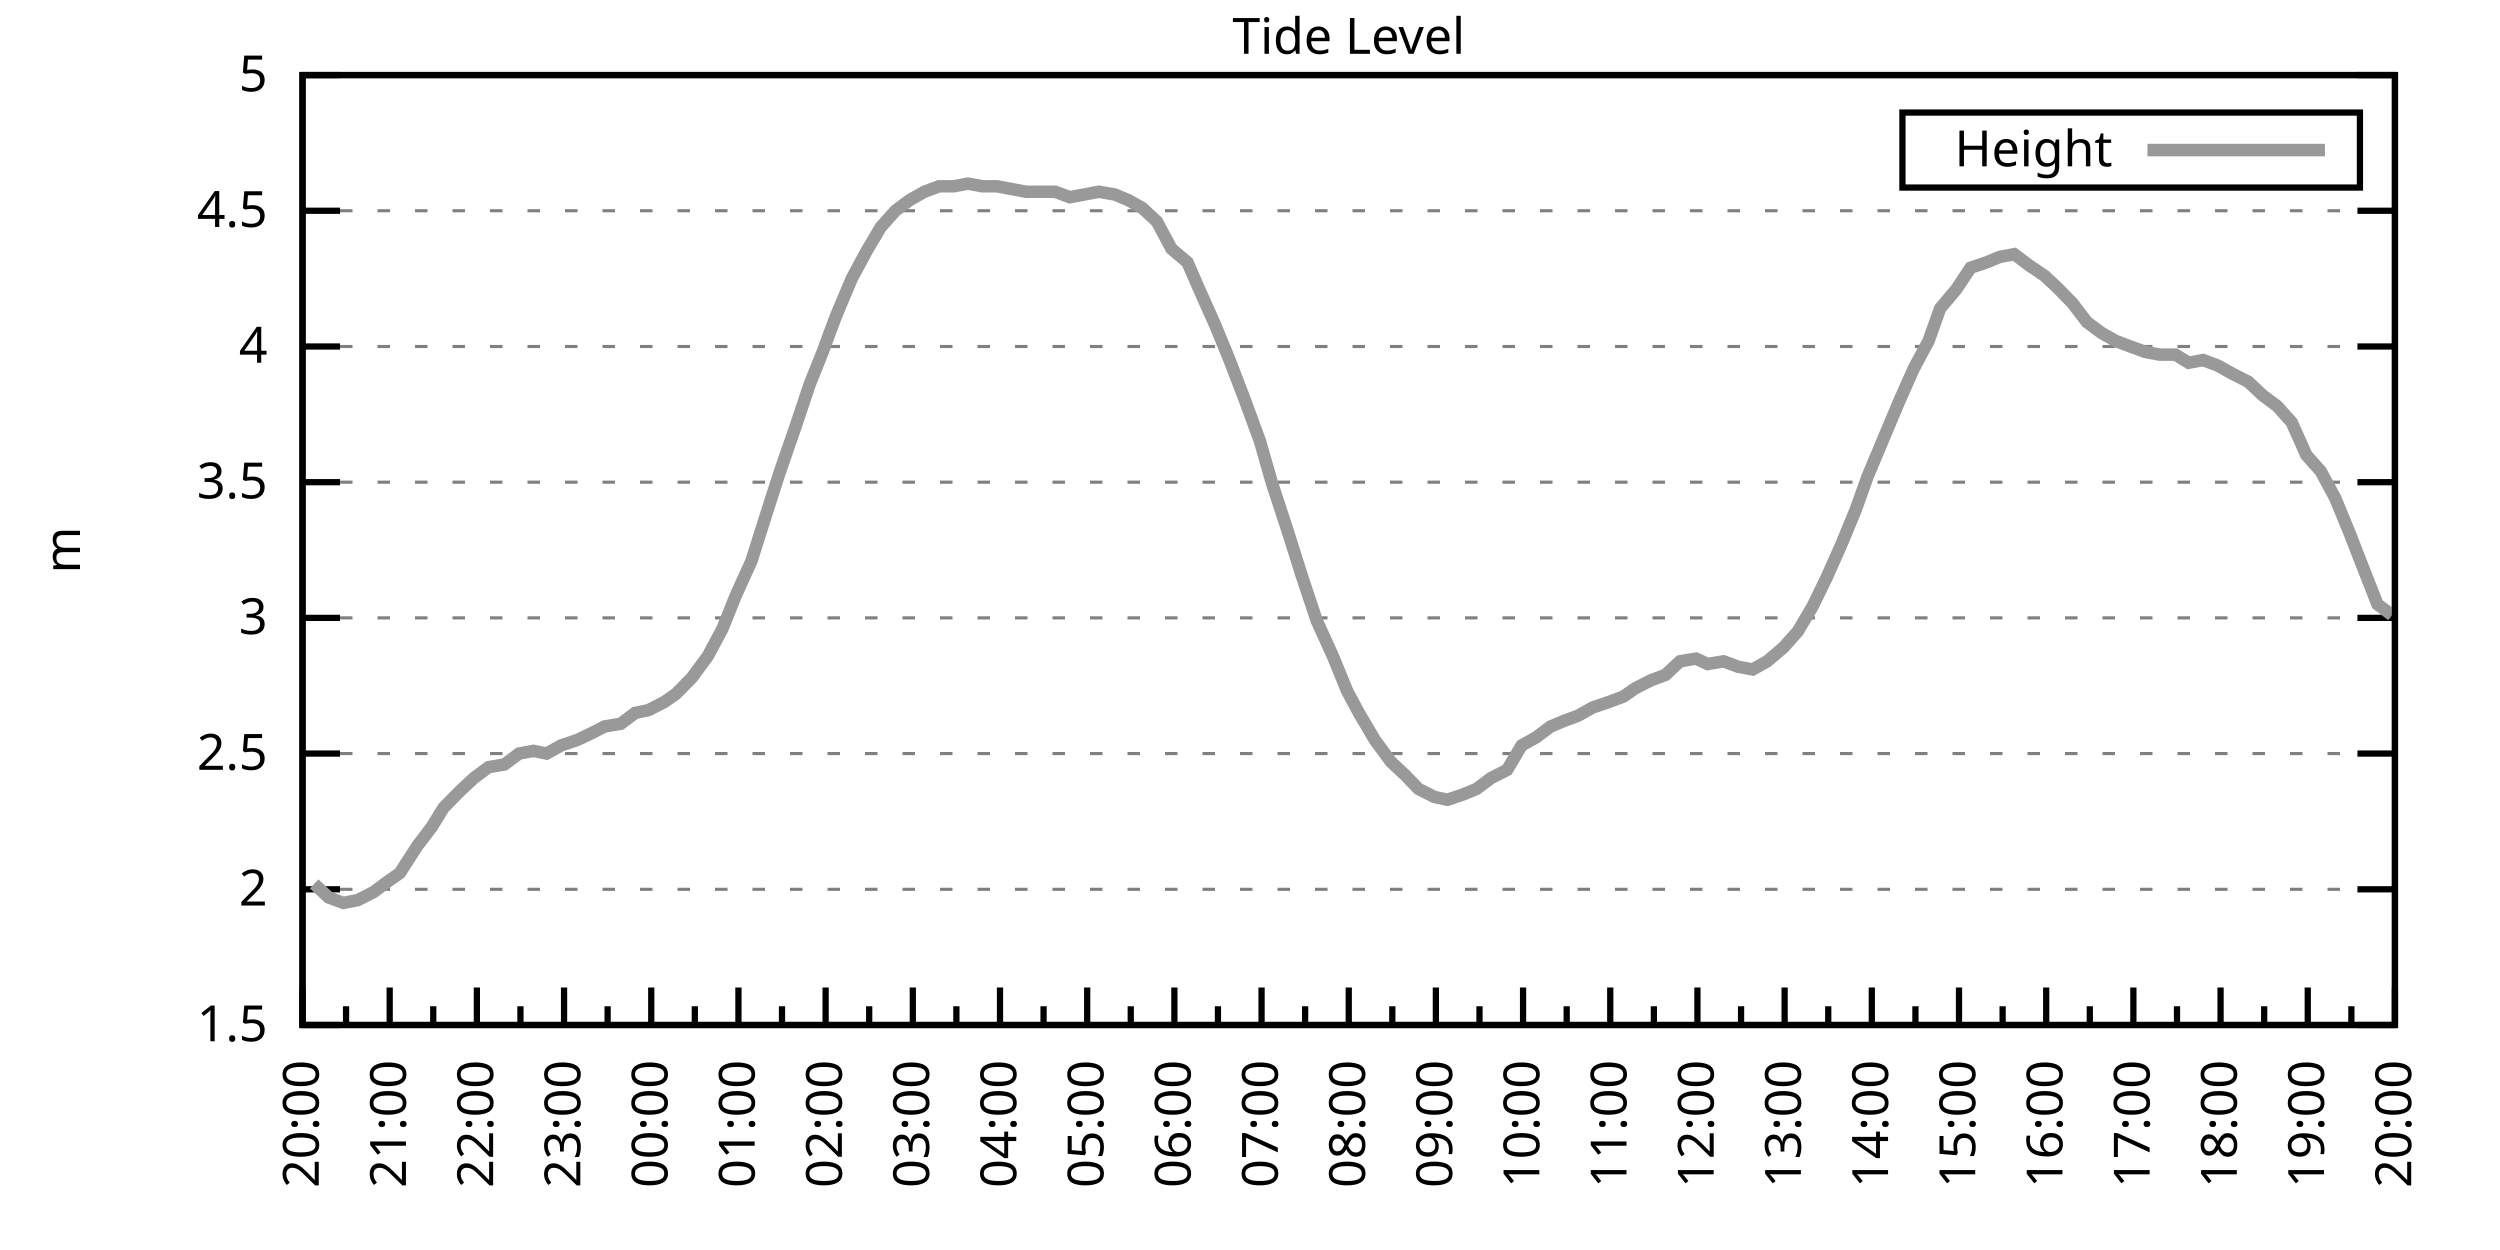
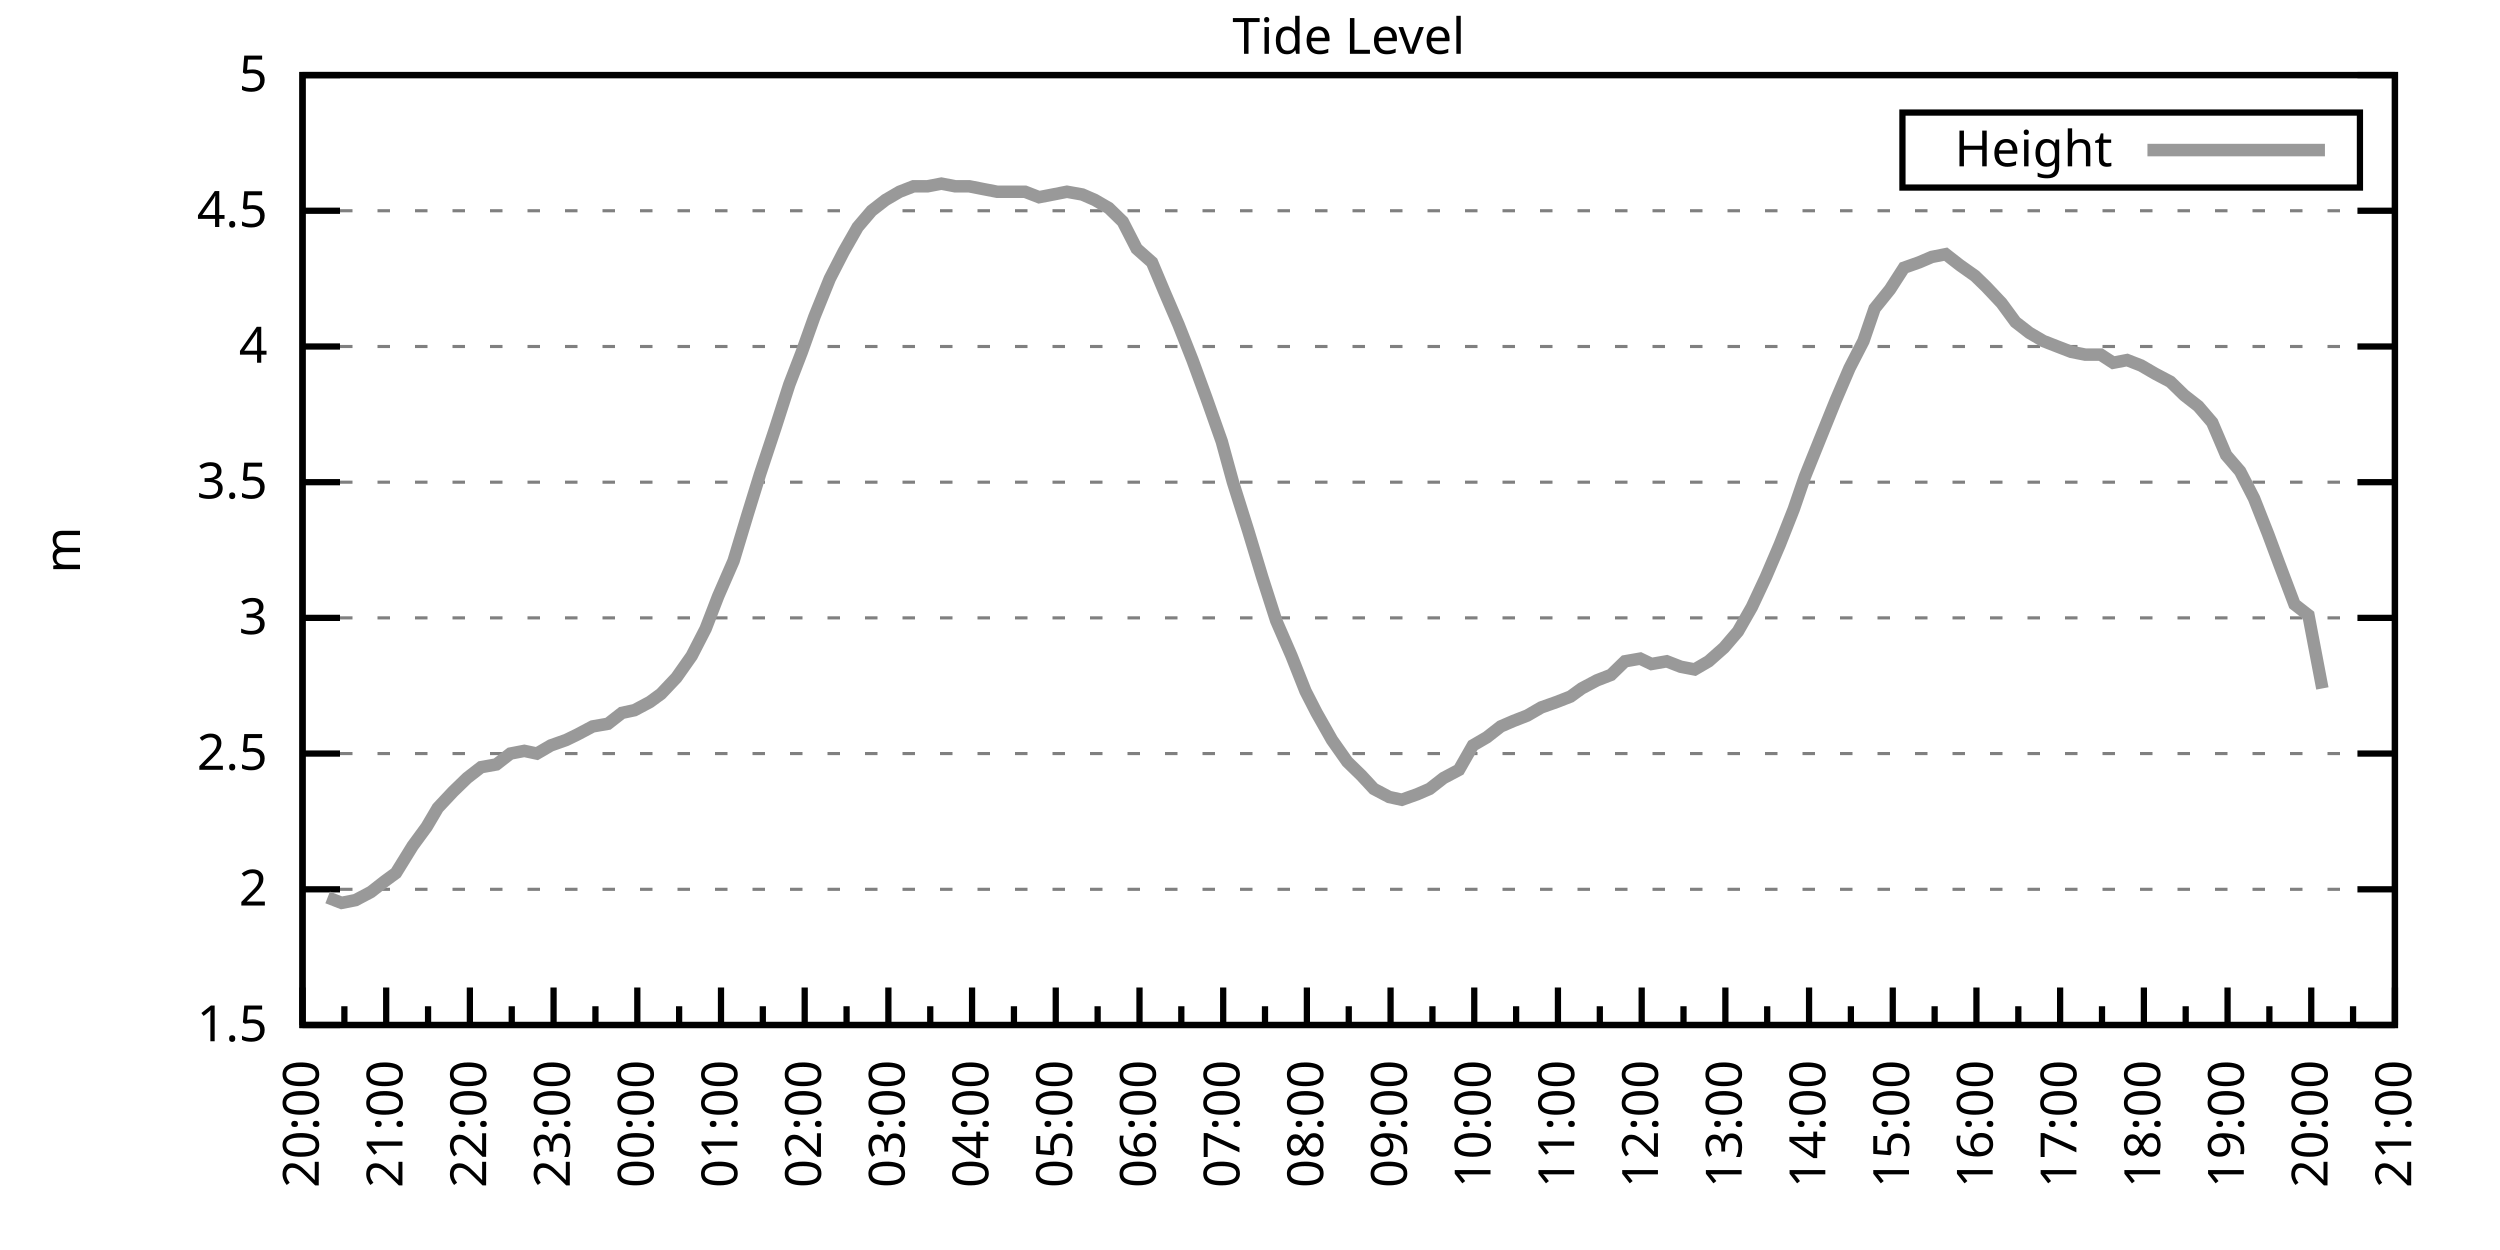
<svg xmlns="http://www.w3.org/2000/svg" xmlns:xlink="http://www.w3.org/1999/xlink" width="400" height="200" viewBox="0 0 400 200">
  <g id="gnuplot_canvas">
    <rect x="0" y="0" width="400" height="200" fill="none" />
    <defs>
      <circle id="gpDot" r="0.5" stroke-width="0.5" stroke="currentColor" />
      <path id="gpPt0" stroke-width="0.333" stroke="currentColor" d="M-1,0 h2 M0,-1 v2" />
      <path id="gpPt1" stroke-width="0.333" stroke="currentColor" d="M-1,-1 L1,1 M1,-1 L-1,1" />
      <path id="gpPt2" stroke-width="0.333" stroke="currentColor" d="M-1,0 L1,0 M0,-1 L0,1 M-1,-1 L1,1 M-1,1 L1,-1" />
      <rect id="gpPt3" stroke-width="0.333" stroke="currentColor" x="-1" y="-1" width="2" height="2" />
      <rect id="gpPt4" stroke-width="0.333" stroke="currentColor" fill="currentColor" x="-1" y="-1" width="2" height="2" />
      <circle id="gpPt5" stroke-width="0.333" stroke="currentColor" cx="0" cy="0" r="1" />
      <use xlink:href="#gpPt5" id="gpPt6" fill="currentColor" stroke="none" />
      <path id="gpPt7" stroke-width="0.333" stroke="currentColor" d="M0,-1.33 L-1.33,0.67 L1.33,0.67 z" />
      <use xlink:href="#gpPt7" id="gpPt8" fill="currentColor" stroke="none" />
      <use xlink:href="#gpPt7" id="gpPt9" stroke="currentColor" transform="rotate(180)" />
      <use xlink:href="#gpPt9" id="gpPt10" fill="currentColor" stroke="none" />
      <use xlink:href="#gpPt3" id="gpPt11" stroke="currentColor" transform="rotate(45)" />
      <use xlink:href="#gpPt11" id="gpPt12" fill="currentColor" stroke="none" />
      <path id="gpPt13" stroke-width="0.333" stroke="currentColor" d="M0,1.330 L1.265,0.411 L0.782,-1.067 L-0.782,-1.076 L-1.265,0.411 z" />
      <use xlink:href="#gpPt13" id="gpPt14" fill="currentColor" stroke="none" />
      <filter id="textbox" filterUnits="objectBoundingBox" x="0" y="0" height="1" width="1">
        <feFlood flood-color="white" flood-opacity="1" result="bgnd" />
        <feComposite in="SourceGraphic" in2="bgnd" operator="atop" />
      </filter>
      <filter id="greybox" filterUnits="objectBoundingBox" x="0" y="0" height="1" width="1">
        <feFlood flood-color="lightgrey" flood-opacity="1" result="grey" />
        <feComposite in="SourceGraphic" in2="grey" operator="atop" />
      </filter>
    </defs>
    <g fill="none" color="white" stroke="currentColor" stroke-width="1.00" stroke-linecap="butt" stroke-linejoin="miter">
</g>
    <g fill="none" color="black" stroke="currentColor" stroke-width="1.00" stroke-linecap="butt" stroke-linejoin="miter">
      <g stroke="none" shape-rendering="crispEdges">
        <polygon fill="rgb(255, 255, 255)" points="48.40,164.00 383.18,164.00 383.18,12.02 48.40,12.02 " />
      </g>
    </g>
    <g fill="none" color="black" stroke="currentColor" stroke-width="1.00" stroke-linecap="butt" stroke-linejoin="miter">
</g>
    <g fill="none" color="black" stroke="black" stroke-width="0.50" stroke-linecap="butt" stroke-linejoin="miter">
</g>
    <g fill="none" color="gray" stroke="currentColor" stroke-width="0.50" stroke-linecap="butt" stroke-linejoin="miter">
      <path stroke="gray" stroke-dasharray="2,4" class="gridline" d="M48.40,164.00 L383.19,164.00  " />
    </g>
    <g fill="none" color="gray" stroke="gray" stroke-width="1.00" stroke-linecap="butt" stroke-linejoin="miter">
</g>
    <g fill="none" color="black" stroke="currentColor" stroke-width="1.00" stroke-linecap="butt" stroke-linejoin="miter">
      <path stroke="black" d="M48.40,164.00 L54.40,164.00 M383.19,164.00 L377.19,164.00  " />
      <g transform="translate(42.80,166.60)" stroke="none" fill="black" font-family="Sans" font-size="8.00" text-anchor="end">
        <text>
          <tspan font-family="Sans"> 1.5</tspan>
        </text>
      </g>
    </g>
    <g fill="none" color="black" stroke="currentColor" stroke-width="1.00" stroke-linecap="butt" stroke-linejoin="miter">
</g>
    <g fill="none" color="black" stroke="black" stroke-width="0.50" stroke-linecap="butt" stroke-linejoin="miter">
</g>
    <g fill="none" color="gray" stroke="currentColor" stroke-width="0.50" stroke-linecap="butt" stroke-linejoin="miter">
      <path stroke="gray" stroke-dasharray="2,4" class="gridline" d="M48.40,142.29 L383.19,142.29  " />
    </g>
    <g fill="none" color="gray" stroke="gray" stroke-width="1.00" stroke-linecap="butt" stroke-linejoin="miter">
</g>
    <g fill="none" color="black" stroke="currentColor" stroke-width="1.00" stroke-linecap="butt" stroke-linejoin="miter">
      <path stroke="black" d="M48.40,142.29 L54.40,142.29 M383.19,142.29 L377.19,142.29  " />
      <g transform="translate(42.80,144.89)" stroke="none" fill="black" font-family="Sans" font-size="8.00" text-anchor="end">
        <text>
          <tspan font-family="Sans"> 2</tspan>
        </text>
      </g>
    </g>
    <g fill="none" color="black" stroke="currentColor" stroke-width="1.00" stroke-linecap="butt" stroke-linejoin="miter">
</g>
    <g fill="none" color="black" stroke="black" stroke-width="0.50" stroke-linecap="butt" stroke-linejoin="miter">
</g>
    <g fill="none" color="gray" stroke="currentColor" stroke-width="0.50" stroke-linecap="butt" stroke-linejoin="miter">
      <path stroke="gray" stroke-dasharray="2,4" class="gridline" d="M48.40,120.57 L383.19,120.57  " />
    </g>
    <g fill="none" color="gray" stroke="gray" stroke-width="1.00" stroke-linecap="butt" stroke-linejoin="miter">
</g>
    <g fill="none" color="black" stroke="currentColor" stroke-width="1.00" stroke-linecap="butt" stroke-linejoin="miter">
      <path stroke="black" d="M48.40,120.57 L54.40,120.57 M383.19,120.57 L377.19,120.57  " />
      <g transform="translate(42.80,123.17)" stroke="none" fill="black" font-family="Sans" font-size="8.00" text-anchor="end">
        <text>
          <tspan font-family="Sans"> 2.5</tspan>
        </text>
      </g>
    </g>
    <g fill="none" color="black" stroke="currentColor" stroke-width="1.00" stroke-linecap="butt" stroke-linejoin="miter">
</g>
    <g fill="none" color="black" stroke="black" stroke-width="0.50" stroke-linecap="butt" stroke-linejoin="miter">
</g>
    <g fill="none" color="gray" stroke="currentColor" stroke-width="0.50" stroke-linecap="butt" stroke-linejoin="miter">
      <path stroke="gray" stroke-dasharray="2,4" class="gridline" d="M48.40,98.86 L383.19,98.86  " />
    </g>
    <g fill="none" color="gray" stroke="gray" stroke-width="1.00" stroke-linecap="butt" stroke-linejoin="miter">
</g>
    <g fill="none" color="black" stroke="currentColor" stroke-width="1.00" stroke-linecap="butt" stroke-linejoin="miter">
      <path stroke="black" d="M48.40,98.86 L54.40,98.86 M383.19,98.86 L377.19,98.86  " />
      <g transform="translate(42.80,101.46)" stroke="none" fill="black" font-family="Sans" font-size="8.00" text-anchor="end">
        <text>
          <tspan font-family="Sans"> 3</tspan>
        </text>
      </g>
    </g>
    <g fill="none" color="black" stroke="currentColor" stroke-width="1.00" stroke-linecap="butt" stroke-linejoin="miter">
</g>
    <g fill="none" color="black" stroke="black" stroke-width="0.50" stroke-linecap="butt" stroke-linejoin="miter">
</g>
    <g fill="none" color="gray" stroke="currentColor" stroke-width="0.50" stroke-linecap="butt" stroke-linejoin="miter">
      <path stroke="gray" stroke-dasharray="2,4" class="gridline" d="M48.40,77.15 L383.19,77.15  " />
    </g>
    <g fill="none" color="gray" stroke="gray" stroke-width="1.00" stroke-linecap="butt" stroke-linejoin="miter">
</g>
    <g fill="none" color="black" stroke="currentColor" stroke-width="1.00" stroke-linecap="butt" stroke-linejoin="miter">
      <path stroke="black" d="M48.40,77.15 L54.40,77.15 M383.19,77.15 L377.19,77.15  " />
      <g transform="translate(42.80,79.75)" stroke="none" fill="black" font-family="Sans" font-size="8.00" text-anchor="end">
        <text>
          <tspan font-family="Sans"> 3.5</tspan>
        </text>
      </g>
    </g>
    <g fill="none" color="black" stroke="currentColor" stroke-width="1.00" stroke-linecap="butt" stroke-linejoin="miter">
</g>
    <g fill="none" color="black" stroke="black" stroke-width="0.50" stroke-linecap="butt" stroke-linejoin="miter">
</g>
    <g fill="none" color="gray" stroke="currentColor" stroke-width="0.50" stroke-linecap="butt" stroke-linejoin="miter">
      <path stroke="gray" stroke-dasharray="2,4" class="gridline" d="M48.40,55.44 L383.19,55.44  " />
    </g>
    <g fill="none" color="gray" stroke="gray" stroke-width="1.00" stroke-linecap="butt" stroke-linejoin="miter">
</g>
    <g fill="none" color="black" stroke="currentColor" stroke-width="1.00" stroke-linecap="butt" stroke-linejoin="miter">
      <path stroke="black" d="M48.40,55.44 L54.40,55.44 M383.19,55.44 L377.19,55.44  " />
      <g transform="translate(42.80,58.04)" stroke="none" fill="black" font-family="Sans" font-size="8.00" text-anchor="end">
        <text>
          <tspan font-family="Sans"> 4</tspan>
        </text>
      </g>
    </g>
    <g fill="none" color="black" stroke="currentColor" stroke-width="1.00" stroke-linecap="butt" stroke-linejoin="miter">
</g>
    <g fill="none" color="black" stroke="black" stroke-width="0.50" stroke-linecap="butt" stroke-linejoin="miter">
</g>
    <g fill="none" color="gray" stroke="currentColor" stroke-width="0.50" stroke-linecap="butt" stroke-linejoin="miter">
      <path stroke="gray" stroke-dasharray="2,4" class="gridline" d="M48.40,33.72 L383.19,33.72  " />
    </g>
    <g fill="none" color="gray" stroke="gray" stroke-width="1.00" stroke-linecap="butt" stroke-linejoin="miter">
</g>
    <g fill="none" color="black" stroke="currentColor" stroke-width="1.00" stroke-linecap="butt" stroke-linejoin="miter">
      <path stroke="black" d="M48.40,33.72 L54.40,33.72 M383.19,33.72 L377.19,33.72  " />
      <g transform="translate(42.80,36.32)" stroke="none" fill="black" font-family="Sans" font-size="8.00" text-anchor="end">
        <text>
          <tspan font-family="Sans"> 4.5</tspan>
        </text>
      </g>
    </g>
    <g fill="none" color="black" stroke="currentColor" stroke-width="1.00" stroke-linecap="butt" stroke-linejoin="miter">
</g>
    <g fill="none" color="black" stroke="black" stroke-width="0.50" stroke-linecap="butt" stroke-linejoin="miter">
</g>
    <g fill="none" color="gray" stroke="currentColor" stroke-width="0.50" stroke-linecap="butt" stroke-linejoin="miter">
      <path stroke="gray" stroke-dasharray="2,4" class="gridline" d="M48.40,12.01 L383.19,12.01  " />
    </g>
    <g fill="none" color="gray" stroke="gray" stroke-width="1.00" stroke-linecap="butt" stroke-linejoin="miter">
</g>
    <g fill="none" color="black" stroke="currentColor" stroke-width="1.00" stroke-linecap="butt" stroke-linejoin="miter">
      <path stroke="black" d="M48.40,12.01 L54.40,12.01 M383.19,12.01 L377.19,12.01  " />
      <g transform="translate(42.80,14.61)" stroke="none" fill="black" font-family="Sans" font-size="8.00" text-anchor="end">
        <text>
          <tspan font-family="Sans"> 5</tspan>
        </text>
      </g>
    </g>
    <g fill="none" color="black" stroke="currentColor" stroke-width="1.00" stroke-linecap="butt" stroke-linejoin="miter">
      <path stroke="black" d="M48.40,164.00 L48.40,158.00  " />
      <g transform="translate(51.00,169.60) rotate(270)" stroke="none" fill="black" font-family="Sans" font-size="8.00" text-anchor="end">
        <text>
          <tspan font-family="Sans">20:00</tspan>
        </text>
      </g>
    </g>
    <g fill="none" color="black" stroke="currentColor" stroke-width="1.00" stroke-linecap="butt" stroke-linejoin="miter">
-       <path stroke="black" d="M55.37,164.00 L55.37,161.00 M62.35,164.00 L62.35,158.00  " />
-       <g transform="translate(64.95,169.60) rotate(270)" stroke="none" fill="black" font-family="Sans" font-size="8.00" text-anchor="end">
+       <path stroke="black" d="M55.10,164.00 L55.10,161.00 M61.79,164.00 L61.79,158.00  " />
+       <g transform="translate(64.39,169.60) rotate(270)" stroke="none" fill="black" font-family="Sans" font-size="8.00" text-anchor="end">
        <text>
          <tspan font-family="Sans">21:00</tspan>
        </text>
      </g>
    </g>
    <g fill="none" color="black" stroke="currentColor" stroke-width="1.00" stroke-linecap="butt" stroke-linejoin="miter">
-       <path stroke="black" d="M69.32,164.00 L69.32,161.00 M76.30,164.00 L76.30,158.00  " />
-       <g transform="translate(78.90,169.60) rotate(270)" stroke="none" fill="black" font-family="Sans" font-size="8.00" text-anchor="end">
+       <path stroke="black" d="M68.49,164.00 L68.49,161.00 M75.18,164.00 L75.18,158.00  " />
+       <g transform="translate(77.78,169.60) rotate(270)" stroke="none" fill="black" font-family="Sans" font-size="8.00" text-anchor="end">
        <text>
          <tspan font-family="Sans">22:00</tspan>
        </text>
      </g>
    </g>
    <g fill="none" color="black" stroke="currentColor" stroke-width="1.00" stroke-linecap="butt" stroke-linejoin="miter">
-       <path stroke="black" d="M83.27,164.00 L83.27,161.00 M90.25,164.00 L90.25,158.00  " />
-       <g transform="translate(92.85,169.60) rotate(270)" stroke="none" fill="black" font-family="Sans" font-size="8.00" text-anchor="end">
+       <path stroke="black" d="M81.88,164.00 L81.88,161.00 M88.57,164.00 L88.57,158.00  " />
+       <g transform="translate(91.17,169.60) rotate(270)" stroke="none" fill="black" font-family="Sans" font-size="8.00" text-anchor="end">
        <text>
          <tspan font-family="Sans">23:00</tspan>
        </text>
      </g>
    </g>
    <g fill="none" color="black" stroke="currentColor" stroke-width="1.00" stroke-linecap="butt" stroke-linejoin="miter">
-       <path stroke="black" d="M97.22,164.00 L97.22,161.00 M104.20,164.00 L104.20,158.00  " />
-       <g transform="translate(106.80,169.60) rotate(270)" stroke="none" fill="black" font-family="Sans" font-size="8.00" text-anchor="end">
+       <path stroke="black" d="M95.27,164.00 L95.27,161.00 M101.97,164.00 L101.97,158.00  " />
+       <g transform="translate(104.57,169.60) rotate(270)" stroke="none" fill="black" font-family="Sans" font-size="8.00" text-anchor="end">
        <text>
          <tspan font-family="Sans">00:00</tspan>
        </text>
      </g>
    </g>
    <g fill="none" color="black" stroke="currentColor" stroke-width="1.00" stroke-linecap="butt" stroke-linejoin="miter">
-       <path stroke="black" d="M111.17,164.00 L111.17,161.00 M118.15,164.00 L118.15,158.00  " />
-       <g transform="translate(120.75,169.60) rotate(270)" stroke="none" fill="black" font-family="Sans" font-size="8.00" text-anchor="end">
+       <path stroke="black" d="M108.66,164.00 L108.66,161.00 M115.36,164.00 L115.36,158.00  " />
+       <g transform="translate(117.96,169.60) rotate(270)" stroke="none" fill="black" font-family="Sans" font-size="8.00" text-anchor="end">
        <text>
          <tspan font-family="Sans">01:00</tspan>
        </text>
      </g>
    </g>
    <g fill="none" color="black" stroke="currentColor" stroke-width="1.00" stroke-linecap="butt" stroke-linejoin="miter">
-       <path stroke="black" d="M125.12,164.00 L125.12,161.00 M132.10,164.00 L132.10,158.00  " />
-       <g transform="translate(134.70,169.60) rotate(270)" stroke="none" fill="black" font-family="Sans" font-size="8.00" text-anchor="end">
+       <path stroke="black" d="M122.05,164.00 L122.05,161.00 M128.75,164.00 L128.75,158.00  " />
+       <g transform="translate(131.35,169.60) rotate(270)" stroke="none" fill="black" font-family="Sans" font-size="8.00" text-anchor="end">
        <text>
          <tspan font-family="Sans">02:00</tspan>
        </text>
      </g>
    </g>
    <g fill="none" color="black" stroke="currentColor" stroke-width="1.00" stroke-linecap="butt" stroke-linejoin="miter">
-       <path stroke="black" d="M139.07,164.00 L139.07,161.00 M146.05,164.00 L146.05,158.00  " />
-       <g transform="translate(148.65,169.60) rotate(270)" stroke="none" fill="black" font-family="Sans" font-size="8.00" text-anchor="end">
+       <path stroke="black" d="M135.45,164.00 L135.45,161.00 M142.14,164.00 L142.14,158.00  " />
+       <g transform="translate(144.74,169.60) rotate(270)" stroke="none" fill="black" font-family="Sans" font-size="8.00" text-anchor="end">
        <text>
          <tspan font-family="Sans">03:00</tspan>
        </text>
      </g>
    </g>
    <g fill="none" color="black" stroke="currentColor" stroke-width="1.00" stroke-linecap="butt" stroke-linejoin="miter">
-       <path stroke="black" d="M153.02,164.00 L153.02,161.00 M160.00,164.00 L160.00,158.00  " />
-       <g transform="translate(162.60,169.60) rotate(270)" stroke="none" fill="black" font-family="Sans" font-size="8.00" text-anchor="end">
+       <path stroke="black" d="M148.84,164.00 L148.84,161.00 M155.53,164.00 L155.53,158.00  " />
+       <g transform="translate(158.13,169.60) rotate(270)" stroke="none" fill="black" font-family="Sans" font-size="8.00" text-anchor="end">
        <text>
          <tspan font-family="Sans">04:00</tspan>
        </text>
      </g>
    </g>
    <g fill="none" color="black" stroke="currentColor" stroke-width="1.00" stroke-linecap="butt" stroke-linejoin="miter">
-       <path stroke="black" d="M166.97,164.00 L166.97,161.00 M173.95,164.00 L173.95,158.00  " />
-       <g transform="translate(176.55,169.60) rotate(270)" stroke="none" fill="black" font-family="Sans" font-size="8.00" text-anchor="end">
+       <path stroke="black" d="M162.23,164.00 L162.23,161.00 M168.92,164.00 L168.92,158.00  " />
+       <g transform="translate(171.52,169.60) rotate(270)" stroke="none" fill="black" font-family="Sans" font-size="8.00" text-anchor="end">
        <text>
          <tspan font-family="Sans">05:00</tspan>
        </text>
      </g>
    </g>
    <g fill="none" color="black" stroke="currentColor" stroke-width="1.00" stroke-linecap="butt" stroke-linejoin="miter">
-       <path stroke="black" d="M180.92,164.00 L180.92,161.00 M187.90,164.00 L187.90,158.00  " />
-       <g transform="translate(190.50,169.60) rotate(270)" stroke="none" fill="black" font-family="Sans" font-size="8.00" text-anchor="end">
+       <path stroke="black" d="M175.62,164.00 L175.62,161.00 M182.32,164.00 L182.32,158.00  " />
+       <g transform="translate(184.92,169.60) rotate(270)" stroke="none" fill="black" font-family="Sans" font-size="8.00" text-anchor="end">
        <text>
          <tspan font-family="Sans">06:00</tspan>
        </text>
      </g>
    </g>
    <g fill="none" color="black" stroke="currentColor" stroke-width="1.00" stroke-linecap="butt" stroke-linejoin="miter">
-       <path stroke="black" d="M194.87,164.00 L194.87,161.00 M201.85,164.00 L201.85,158.00  " />
-       <g transform="translate(204.45,169.60) rotate(270)" stroke="none" fill="black" font-family="Sans" font-size="8.00" text-anchor="end">
+       <path stroke="black" d="M189.01,164.00 L189.01,161.00 M195.71,164.00 L195.71,158.00  " />
+       <g transform="translate(198.31,169.60) rotate(270)" stroke="none" fill="black" font-family="Sans" font-size="8.00" text-anchor="end">
        <text>
          <tspan font-family="Sans">07:00</tspan>
        </text>
      </g>
    </g>
    <g fill="none" color="black" stroke="currentColor" stroke-width="1.00" stroke-linecap="butt" stroke-linejoin="miter">
-       <path stroke="black" d="M208.82,164.00 L208.82,161.00 M215.80,164.00 L215.80,158.00  " />
-       <g transform="translate(218.40,169.60) rotate(270)" stroke="none" fill="black" font-family="Sans" font-size="8.00" text-anchor="end">
+       <path stroke="black" d="M202.40,164.00 L202.40,161.00 M209.10,164.00 L209.10,158.00  " />
+       <g transform="translate(211.70,169.60) rotate(270)" stroke="none" fill="black" font-family="Sans" font-size="8.00" text-anchor="end">
        <text>
          <tspan font-family="Sans">08:00</tspan>
        </text>
      </g>
    </g>
    <g fill="none" color="black" stroke="currentColor" stroke-width="1.00" stroke-linecap="butt" stroke-linejoin="miter">
-       <path stroke="black" d="M222.77,164.00 L222.77,161.00 M229.74,164.00 L229.74,158.00  " />
-       <g transform="translate(232.34,169.60) rotate(270)" stroke="none" fill="black" font-family="Sans" font-size="8.00" text-anchor="end">
+       <path stroke="black" d="M215.80,164.00 L215.80,161.00 M222.49,164.00 L222.49,158.00  " />
+       <g transform="translate(225.09,169.60) rotate(270)" stroke="none" fill="black" font-family="Sans" font-size="8.00" text-anchor="end">
        <text>
          <tspan font-family="Sans">09:00</tspan>
        </text>
      </g>
    </g>
    <g fill="none" color="black" stroke="currentColor" stroke-width="1.00" stroke-linecap="butt" stroke-linejoin="miter">
-       <path stroke="black" d="M236.72,164.00 L236.72,161.00 M243.69,164.00 L243.69,158.00  " />
-       <g transform="translate(246.29,169.60) rotate(270)" stroke="none" fill="black" font-family="Sans" font-size="8.00" text-anchor="end">
+       <path stroke="black" d="M229.19,164.00 L229.19,161.00 M235.88,164.00 L235.88,158.00  " />
+       <g transform="translate(238.48,169.60) rotate(270)" stroke="none" fill="black" font-family="Sans" font-size="8.00" text-anchor="end">
        <text>
          <tspan font-family="Sans">10:00</tspan>
        </text>
      </g>
    </g>
    <g fill="none" color="black" stroke="currentColor" stroke-width="1.00" stroke-linecap="butt" stroke-linejoin="miter">
-       <path stroke="black" d="M250.67,164.00 L250.67,161.00 M257.64,164.00 L257.64,158.00  " />
-       <g transform="translate(260.24,169.60) rotate(270)" stroke="none" fill="black" font-family="Sans" font-size="8.00" text-anchor="end">
+       <path stroke="black" d="M242.58,164.00 L242.58,161.00 M249.27,164.00 L249.27,158.00  " />
+       <g transform="translate(251.87,169.60) rotate(270)" stroke="none" fill="black" font-family="Sans" font-size="8.00" text-anchor="end">
        <text>
          <tspan font-family="Sans">11:00</tspan>
        </text>
      </g>
    </g>
    <g fill="none" color="black" stroke="currentColor" stroke-width="1.00" stroke-linecap="butt" stroke-linejoin="miter">
-       <path stroke="black" d="M264.62,164.00 L264.62,161.00 M271.59,164.00 L271.59,158.00  " />
-       <g transform="translate(274.19,169.60) rotate(270)" stroke="none" fill="black" font-family="Sans" font-size="8.00" text-anchor="end">
+       <path stroke="black" d="M255.97,164.00 L255.97,161.00 M262.67,164.00 L262.67,158.00  " />
+       <g transform="translate(265.27,169.60) rotate(270)" stroke="none" fill="black" font-family="Sans" font-size="8.00" text-anchor="end">
        <text>
          <tspan font-family="Sans">12:00</tspan>
        </text>
      </g>
    </g>
    <g fill="none" color="black" stroke="currentColor" stroke-width="1.00" stroke-linecap="butt" stroke-linejoin="miter">
-       <path stroke="black" d="M278.57,164.00 L278.57,161.00 M285.54,164.00 L285.54,158.00  " />
-       <g transform="translate(288.14,169.60) rotate(270)" stroke="none" fill="black" font-family="Sans" font-size="8.00" text-anchor="end">
+       <path stroke="black" d="M269.36,164.00 L269.36,161.00 M276.06,164.00 L276.06,158.00  " />
+       <g transform="translate(278.66,169.60) rotate(270)" stroke="none" fill="black" font-family="Sans" font-size="8.00" text-anchor="end">
        <text>
          <tspan font-family="Sans">13:00</tspan>
        </text>
      </g>
    </g>
    <g fill="none" color="black" stroke="currentColor" stroke-width="1.00" stroke-linecap="butt" stroke-linejoin="miter">
-       <path stroke="black" d="M292.52,164.00 L292.52,161.00 M299.49,164.00 L299.49,158.00  " />
-       <g transform="translate(302.09,169.60) rotate(270)" stroke="none" fill="black" font-family="Sans" font-size="8.00" text-anchor="end">
+       <path stroke="black" d="M282.75,164.00 L282.75,161.00 M289.45,164.00 L289.45,158.00  " />
+       <g transform="translate(292.05,169.60) rotate(270)" stroke="none" fill="black" font-family="Sans" font-size="8.00" text-anchor="end">
        <text>
          <tspan font-family="Sans">14:00</tspan>
        </text>
      </g>
    </g>
    <g fill="none" color="black" stroke="currentColor" stroke-width="1.00" stroke-linecap="butt" stroke-linejoin="miter">
-       <path stroke="black" d="M306.47,164.00 L306.47,161.00 M313.44,164.00 L313.44,158.00  " />
-       <g transform="translate(316.04,169.60) rotate(270)" stroke="none" fill="black" font-family="Sans" font-size="8.00" text-anchor="end">
+       <path stroke="black" d="M296.14,164.00 L296.14,161.00 M302.84,164.00 L302.84,158.00  " />
+       <g transform="translate(305.44,169.60) rotate(270)" stroke="none" fill="black" font-family="Sans" font-size="8.00" text-anchor="end">
        <text>
          <tspan font-family="Sans">15:00</tspan>
        </text>
      </g>
    </g>
    <g fill="none" color="black" stroke="currentColor" stroke-width="1.00" stroke-linecap="butt" stroke-linejoin="miter">
-       <path stroke="black" d="M320.42,164.00 L320.42,161.00 M327.39,164.00 L327.39,158.00  " />
-       <g transform="translate(329.99,169.60) rotate(270)" stroke="none" fill="black" font-family="Sans" font-size="8.00" text-anchor="end">
+       <path stroke="black" d="M309.54,164.00 L309.54,161.00 M316.23,164.00 L316.23,158.00  " />
+       <g transform="translate(318.83,169.60) rotate(270)" stroke="none" fill="black" font-family="Sans" font-size="8.00" text-anchor="end">
        <text>
          <tspan font-family="Sans">16:00</tspan>
        </text>
      </g>
    </g>
    <g fill="none" color="black" stroke="currentColor" stroke-width="1.00" stroke-linecap="butt" stroke-linejoin="miter">
-       <path stroke="black" d="M334.37,164.00 L334.37,161.00 M341.34,164.00 L341.34,158.00  " />
-       <g transform="translate(343.94,169.60) rotate(270)" stroke="none" fill="black" font-family="Sans" font-size="8.00" text-anchor="end">
+       <path stroke="black" d="M322.93,164.00 L322.93,161.00 M329.62,164.00 L329.62,158.00  " />
+       <g transform="translate(332.22,169.60) rotate(270)" stroke="none" fill="black" font-family="Sans" font-size="8.00" text-anchor="end">
        <text>
          <tspan font-family="Sans">17:00</tspan>
        </text>
      </g>
    </g>
    <g fill="none" color="black" stroke="currentColor" stroke-width="1.00" stroke-linecap="butt" stroke-linejoin="miter">
-       <path stroke="black" d="M348.32,164.00 L348.32,161.00 M355.29,164.00 L355.29,158.00  " />
-       <g transform="translate(357.89,169.60) rotate(270)" stroke="none" fill="black" font-family="Sans" font-size="8.00" text-anchor="end">
+       <path stroke="black" d="M336.32,164.00 L336.32,161.00 M343.02,164.00 L343.02,158.00  " />
+       <g transform="translate(345.62,169.60) rotate(270)" stroke="none" fill="black" font-family="Sans" font-size="8.00" text-anchor="end">
        <text>
          <tspan font-family="Sans">18:00</tspan>
        </text>
      </g>
    </g>
    <g fill="none" color="black" stroke="currentColor" stroke-width="1.00" stroke-linecap="butt" stroke-linejoin="miter">
-       <path stroke="black" d="M362.27,164.00 L362.27,161.00 M369.24,164.00 L369.24,158.00  " />
-       <g transform="translate(371.84,169.60) rotate(270)" stroke="none" fill="black" font-family="Sans" font-size="8.00" text-anchor="end">
+       <path stroke="black" d="M349.71,164.00 L349.71,161.00 M356.41,164.00 L356.41,158.00  " />
+       <g transform="translate(359.01,169.60) rotate(270)" stroke="none" fill="black" font-family="Sans" font-size="8.00" text-anchor="end">
        <text>
          <tspan font-family="Sans">19:00</tspan>
        </text>
      </g>
    </g>
    <g fill="none" color="black" stroke="currentColor" stroke-width="1.00" stroke-linecap="butt" stroke-linejoin="miter">
-       <path stroke="black" d="M376.22,164.00 L376.22,161.00 M383.19,164.00 L383.19,158.00  " />
+       <path stroke="black" d="M363.10,164.00 L363.10,161.00 M369.80,164.00 L369.80,158.00  " />
+       <g transform="translate(372.40,169.60) rotate(270)" stroke="none" fill="black" font-family="Sans" font-size="8.00" text-anchor="end">
+         <text>
+           <tspan font-family="Sans">20:00</tspan>
+         </text>
+       </g>
+     </g>
+     <g fill="none" color="black" stroke="currentColor" stroke-width="1.00" stroke-linecap="butt" stroke-linejoin="miter">
+       <path stroke="black" d="M376.49,164.00 L376.49,161.00 M383.19,164.00 L383.19,158.00  " />
      <g transform="translate(385.79,169.60) rotate(270)" stroke="none" fill="black" font-family="Sans" font-size="8.00" text-anchor="end">
        <text>
-           <tspan font-family="Sans">20:00</tspan>
+           <tspan font-family="Sans">21:00</tspan>
        </text>
      </g>
    </g>
    <g fill="none" color="black" stroke="currentColor" stroke-width="1.00" stroke-linecap="butt" stroke-linejoin="miter">
</g>
    <g fill="none" color="black" stroke="currentColor" stroke-width="1.00" stroke-linecap="butt" stroke-linejoin="miter">
      <path stroke="black" d="M48.40,12.01 L48.40,164.00 L383.19,164.00 L383.19,12.01 L48.40,12.01 Z  " />
    </g>
    <g fill="none" color="black" stroke="currentColor" stroke-width="1.00" stroke-linecap="butt" stroke-linejoin="miter">
      <g transform="translate(12.80,88.01) rotate(270)" stroke="none" fill="black" font-family="Sans" font-size="8.00" text-anchor="middle">
        <text>
          <tspan font-family="Sans">m</tspan>
        </text>
      </g>
    </g>
    <g fill="none" color="black" stroke="currentColor" stroke-width="1.00" stroke-linecap="butt" stroke-linejoin="miter">
</g>
    <g fill="none" color="black" stroke="currentColor" stroke-width="1.00" stroke-linecap="butt" stroke-linejoin="miter">
      <path stroke="black" d="M304.39,30.01 L304.39,18.01 L377.59,18.01 L377.59,30.01 L304.39,30.01 Z  " />
    </g>
    <g id="Tide_level_plot_1">
      <g fill="none" color="white" stroke="black" stroke-width="2.00" stroke-linecap="butt" stroke-linejoin="miter">
</g>
      <g fill="none" color="black" stroke="currentColor" stroke-width="2.00" stroke-linecap="butt" stroke-linejoin="miter">
        <g transform="translate(337.99,26.61)" stroke="none" fill="black" font-family="Sans" font-size="8.00" text-anchor="end">
          <text>
            <tspan font-family="Sans">Height</tspan>
          </text>
        </g>
      </g>
      <g fill="none" color="black" stroke="currentColor" stroke-width="2.00" stroke-linecap="butt" stroke-linejoin="miter">
-         <path stroke="rgb(153, 153, 153)" d="M343.59,24.01 L371.99,24.01 M50.26,141.42 L52.58,143.59 L54.91,144.46 L57.23,144.02 L59.79,142.72 L62.12,140.98   L63.98,139.68 L66.77,135.34 L69.09,132.30 L70.95,129.26 L73.51,126.65 L75.83,124.48 L78.16,122.75 L80.72,122.31   L83.04,120.57 L85.37,120.14 L87.46,120.57 L89.78,119.27 L92.34,118.40 L94.20,117.53 L96.76,116.23 L99.32,115.80   L101.64,114.06 L103.73,113.63 L106.29,112.32 L108.15,111.02 L110.71,108.42 L113.27,104.94 L115.59,100.60 L117.68,95.39   L120.24,89.74 L122.57,82.36 L124.66,75.85 L127.22,68.46 L129.54,61.52 L131.63,56.30 L133.72,50.66 L136.28,44.58   L138.61,40.24 L140.93,36.33 L143.26,33.72 L145.58,31.99 L147.91,30.68 L150.23,29.81 L152.56,29.81 L154.88,29.38   L157.21,29.81 L159.53,29.81 L161.86,30.25 L164.18,30.68 L166.51,30.68 L168.83,30.68 L171.16,31.55 L173.48,31.12   L175.81,30.68 L178.36,31.12 L180.46,31.99 L182.78,33.29 L185.11,35.46 L187.43,39.80 L189.99,41.97 L192.08,46.75   L194.41,51.96 L196.73,57.61 L199.06,63.69 L201.61,70.63 L203.47,77.15 L206.03,84.97 L208.36,92.35 L210.68,99.30   L213.24,104.94 L215.56,110.59 L217.42,114.06 L219.98,118.40 L222.54,121.88 L224.86,124.05 L226.95,126.22 L229.51,127.52   L231.60,127.96 L234.16,127.09 L236.25,126.22 L238.58,124.48 L241.14,123.18 L243.46,119.27 L245.79,117.97 L248.11,116.23   L250.20,115.36 L252.53,114.49 L254.85,113.19 L257.41,112.32 L259.74,111.45 L261.60,110.15 L264.15,108.85 L266.48,107.98   L268.80,105.81 L271.36,105.38 L273.22,106.24 L275.78,105.81 L278.10,106.68 L280.43,107.11 L282.75,105.81 L285.31,103.64   L287.64,101.03 L289.96,97.12 L292.29,92.35 L294.61,87.14 L296.94,81.49 L298.80,76.28 L301.35,70.20 L303.91,64.12   L306.23,58.91 L308.56,54.57 L310.42,49.36 L312.98,46.32 L315.30,42.84 L317.86,41.97 L319.95,41.11 L322.28,40.67   L324.60,42.41 L327.16,44.15 L329.02,45.88 L331.58,48.49 L333.90,51.53 L336.23,53.26 L338.55,54.57 L340.88,55.44   L343.20,56.30 L345.53,56.74 L348.08,56.74 L350.18,58.04 L352.50,57.61 L354.83,58.48 L357.15,59.78 L359.71,61.08   L362.03,63.25 L364.36,64.99 L366.68,67.59 L369.01,72.81 L371.33,75.41 L373.66,79.75 L375.98,85.40 L377.84,90.18   L380.40,96.69 L382.73,98.43  " />
+         <path stroke="rgb(153, 153, 153)" d="M343.59,24.01 L371.99,24.01 M52.42,143.59 L54.65,144.46 L56.88,144.02 L59.34,142.72 L61.57,140.98 L63.35,139.68   L66.03,135.34 L68.26,132.30 L70.05,129.26 L72.50,126.65 L74.74,124.48 L76.97,122.75 L79.42,122.31 L81.66,120.57   L83.89,120.14 L85.90,120.57 L88.13,119.27 L90.58,118.40 L92.37,117.53 L94.82,116.23 L97.28,115.80 L99.51,114.06   L101.52,113.63 L103.98,112.32 L105.76,111.02 L108.22,108.42 L110.67,104.94 L112.90,100.60 L114.91,95.39 L117.37,89.74   L119.60,82.36 L121.61,75.85 L124.06,68.46 L126.29,61.52 L128.30,56.30 L130.31,50.66 L132.77,44.58 L135.00,40.24   L137.23,36.33 L139.46,33.72 L141.69,31.99 L143.93,30.68 L146.16,29.81 L148.39,29.81 L150.62,29.38 L152.85,29.81   L155.09,29.81 L157.32,30.25 L159.55,30.68 L161.78,30.68 L164.01,30.68 L166.25,31.55 L168.48,31.12 L170.71,30.68   L173.17,31.12 L175.17,31.99 L177.41,33.29 L179.64,35.46 L181.87,39.80 L184.32,41.97 L186.33,46.75 L188.57,51.96   L190.80,57.61 L193.03,63.69 L195.48,70.63 L197.27,77.15 L199.73,84.97 L201.96,92.35 L204.19,99.30 L206.64,104.94   L208.88,110.59 L210.66,114.06 L213.12,118.40 L215.57,121.88 L217.80,124.05 L219.81,126.22 L222.27,127.52 L224.28,127.96   L226.73,127.09 L228.74,126.22 L230.97,124.48 L233.43,123.18 L235.66,119.27 L237.89,117.97 L240.12,116.23 L242.13,115.36   L244.36,114.49 L246.60,113.19 L249.05,112.32 L251.28,111.45 L253.07,110.15 L255.52,108.85 L257.76,107.98 L259.99,105.81   L262.44,105.38 L264.23,106.24 L266.68,105.81 L268.92,106.68 L271.15,107.11 L273.38,105.81 L275.83,103.64 L278.07,101.03   L280.30,97.12 L282.53,92.35 L284.76,87.14 L286.99,81.49 L288.78,76.28 L291.23,70.20 L293.69,64.12 L295.92,58.91   L298.15,54.57 L299.94,49.36 L302.39,46.32 L304.63,42.84 L307.08,41.97 L309.09,41.11 L311.32,40.67 L313.55,42.41   L316.01,44.15 L317.79,45.88 L320.25,48.49 L322.48,51.53 L324.71,53.26 L326.95,54.57 L329.18,55.44 L331.41,56.30   L333.64,56.74 L336.10,56.74 L338.10,58.04 L340.34,57.61 L342.57,58.48 L344.80,59.78 L347.26,61.08 L349.49,63.25   L351.72,64.99 L353.95,67.59 L356.18,72.81 L358.42,75.41 L360.65,79.75 L362.88,85.40 L364.66,90.18 L367.12,96.69   L369.35,98.43 L371.58,110.15  " />
      </g>
    </g>
    <g fill="none" color="black" stroke="currentColor" stroke-width="2.00" stroke-linecap="butt" stroke-linejoin="miter">
</g>
    <g fill="none" color="black" stroke="black" stroke-width="1.00" stroke-linecap="butt" stroke-linejoin="miter">
</g>
    <g fill="none" color="black" stroke="currentColor" stroke-width="1.00" stroke-linecap="butt" stroke-linejoin="miter">
      <path stroke="black" d="M48.40,12.01 L48.40,164.00 L383.19,164.00 L383.19,12.01 L48.40,12.01 Z  " />
    </g>
    <g fill="none" color="black" stroke="currentColor" stroke-width="1.00" stroke-linecap="butt" stroke-linejoin="miter">
      <g transform="translate(215.79,8.61)" stroke="none" fill="black" font-family="Sans" font-size="8.00" text-anchor="middle">
        <text>
          <tspan font-family="Sans">Tide Level</tspan>
        </text>
      </g>
    </g>
    <g fill="none" color="black" stroke="currentColor" stroke-width="1.00" stroke-linecap="butt" stroke-linejoin="miter">
</g>
  </g>
</svg>
